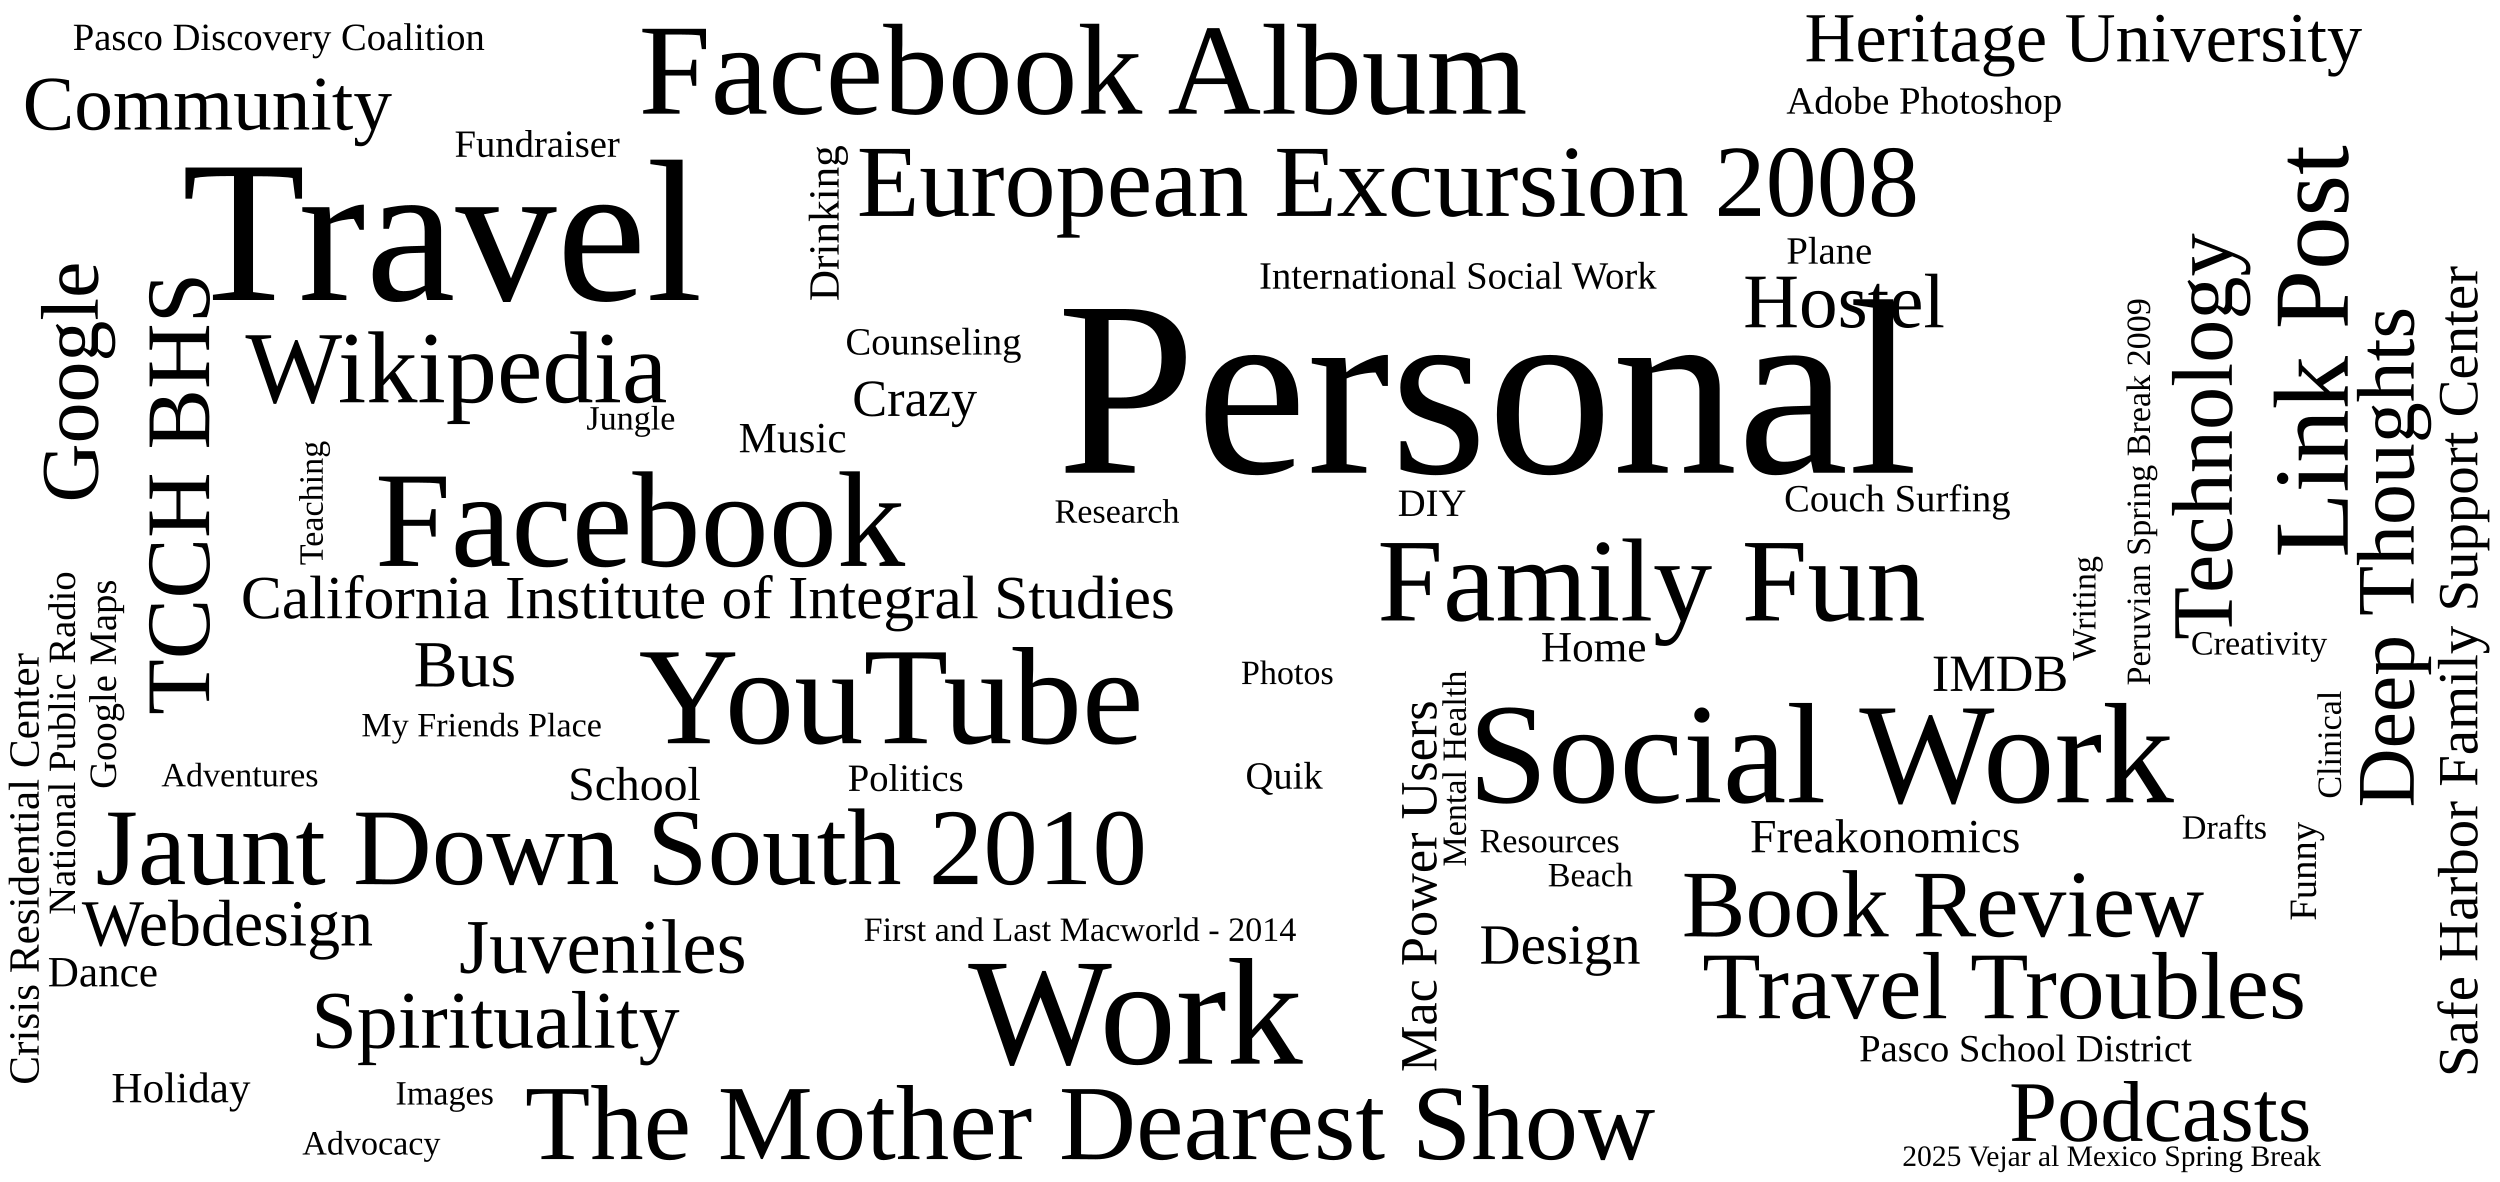
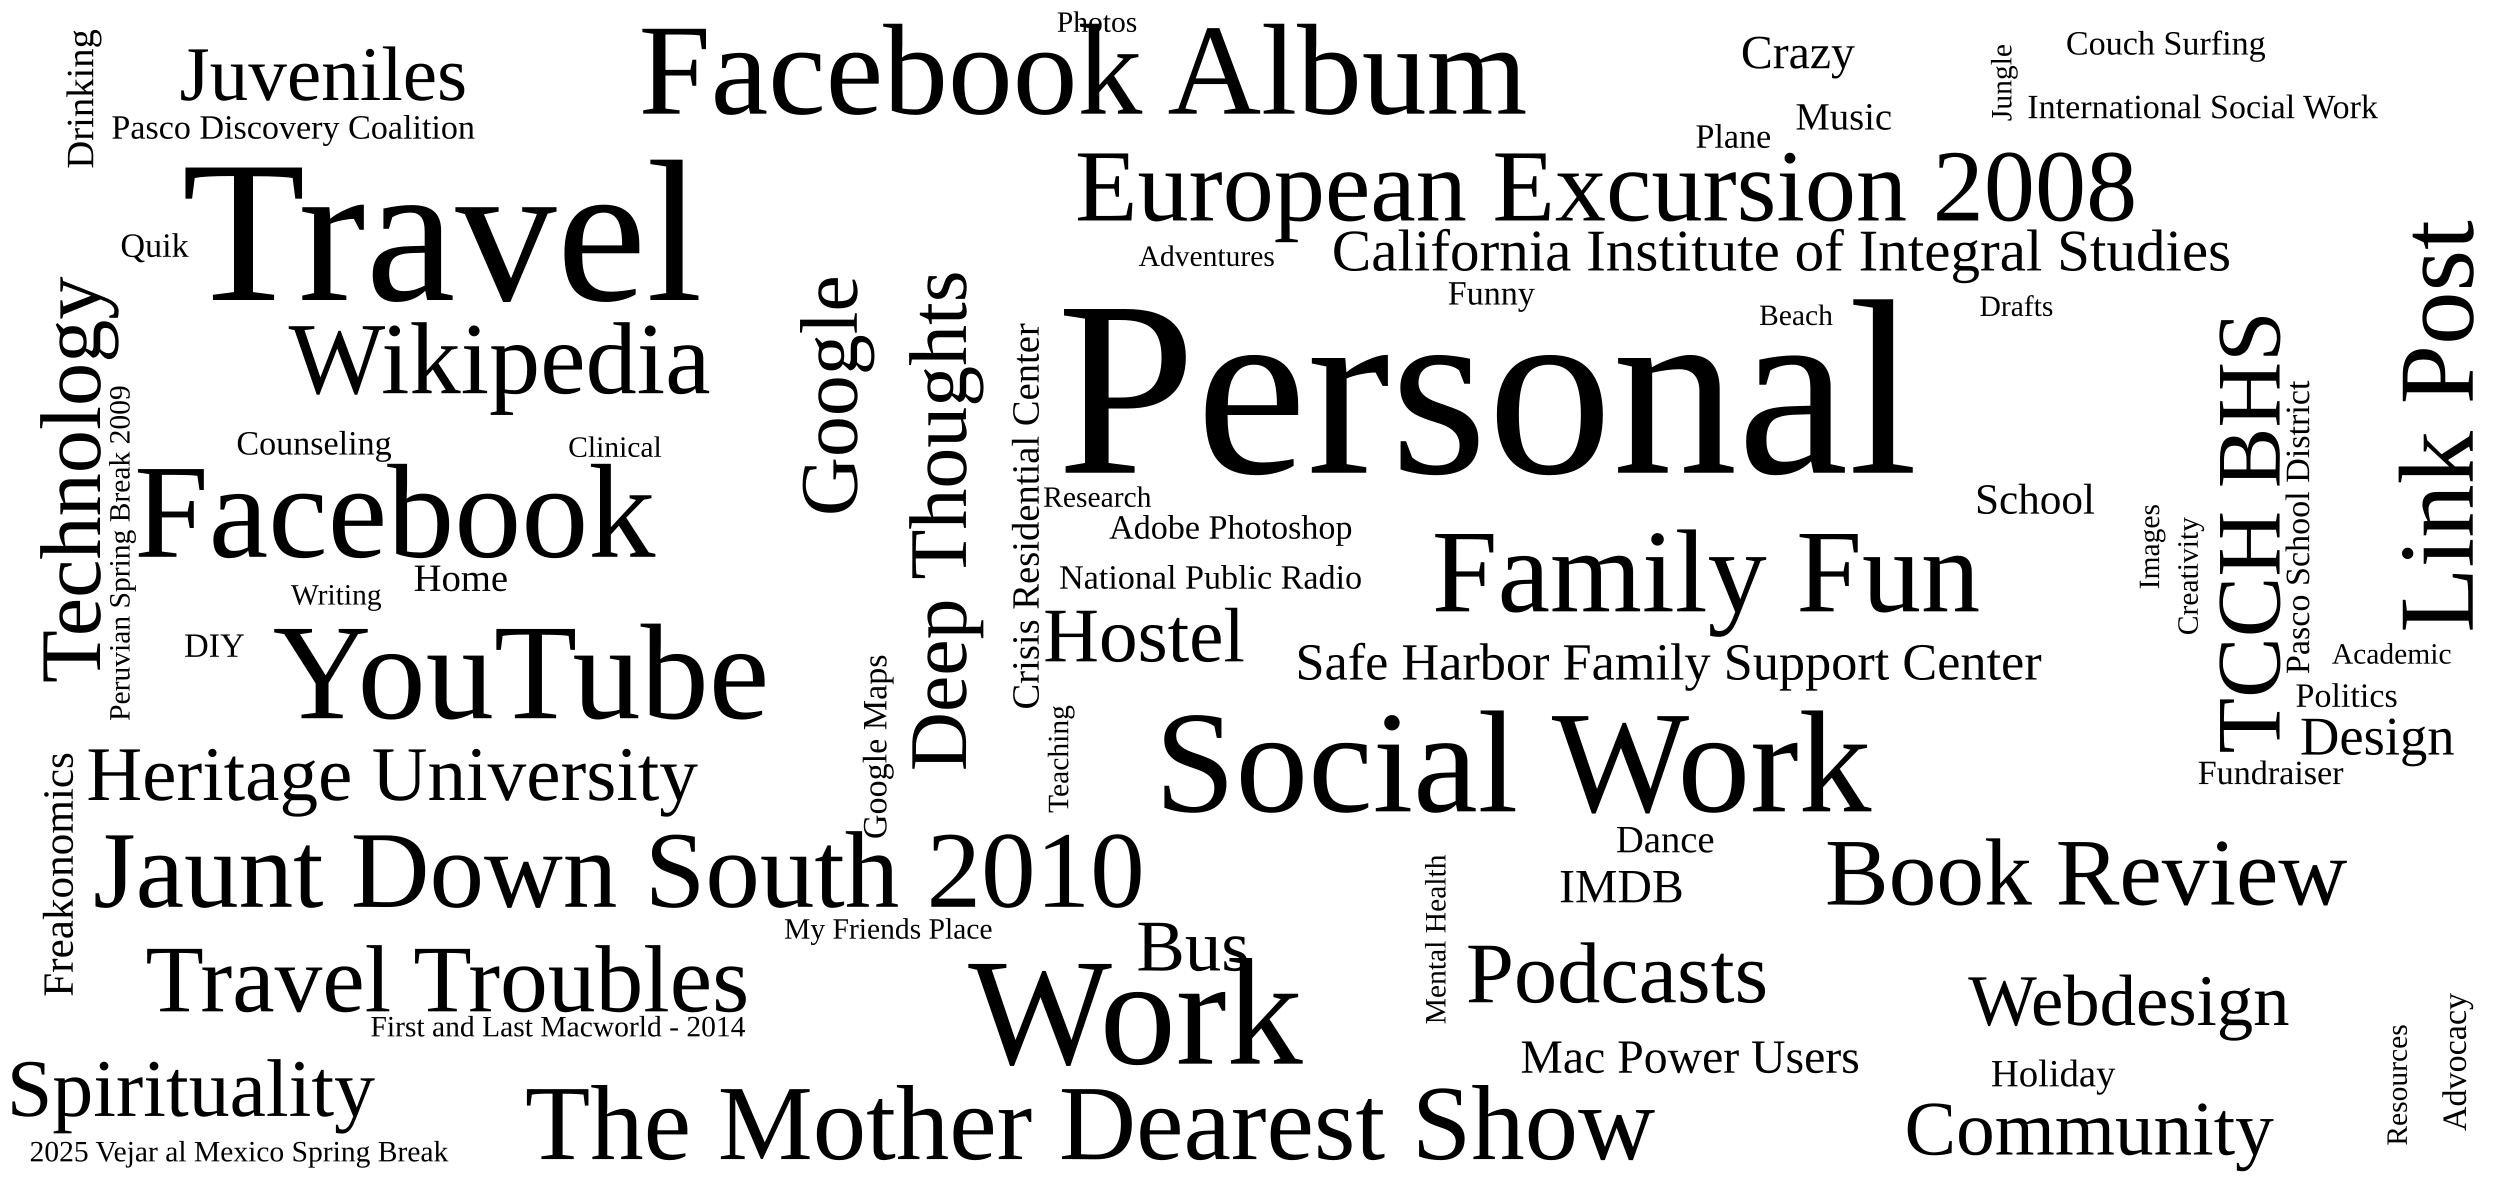
<svg xmlns="http://www.w3.org/2000/svg" viewBox="0 0 1100 520" class="tag-cloud-svg" role="group" aria-label="Tag cloud">
  <a href="#personal" data-tag="personal" aria-label="Personal, 91 posts">
    <text transform="translate(465.0,208.0)" font-size="110" textLength="471.9" lengthAdjust="spacingAndGlyphs" class="tc-4">Personal</text>
  </a>
  <a href="#travel" data-tag="travel" aria-label="Travel, 59 posts">
    <text transform="translate(80.0,132.0)" font-size="89" textLength="268.4" lengthAdjust="spacingAndGlyphs" class="tc-4">Travel</text>
  </a>
  <a href="#work" data-tag="work" aria-label="Work, 33 posts">
    <text transform="translate(426.0,468.0)" font-size="67" textLength="174.5" lengthAdjust="spacingAndGlyphs" class="tc-3">Work</text>
  </a>
-   <a href="#social-work" data-tag="social-work" aria-label="Social Work, 29 posts">
-     <text transform="translate(646.0,353.0)" font-size="63" textLength="366.7" lengthAdjust="spacingAndGlyphs" class="tc-3">Social Work</text>
+   <a href="#social-work" data-tag="social-work" aria-label="Social Work, 30 posts">
+     <text transform="translate(508.0,357.0)" font-size="64" textLength="372.5" lengthAdjust="spacingAndGlyphs" class="tc-3">Social Work</text>
  </a>
  <a href="#youtube" data-tag="youtube" aria-label="YouTube, 27 posts">
-     <text transform="translate(281.0,327.0)" font-size="61" textLength="259.2" lengthAdjust="spacingAndGlyphs" class="tc-3">YouTube</text>
+     <text transform="translate(120.0,316.0)" font-size="60" textLength="255.0" lengthAdjust="spacingAndGlyphs" class="tc-3">YouTube</text>
  </a>
  <a href="#facebook" data-tag="facebook" aria-label="Facebook, 26 posts">
-     <text transform="translate(165.0,249.0)" font-size="60" textLength="286.3" lengthAdjust="spacingAndGlyphs" class="tc-3">Facebook</text>
+     <text transform="translate(59.0,245.0)" font-size="59" textLength="281.5" lengthAdjust="spacingAndGlyphs" class="tc-3">Facebook</text>
  </a>
  <a href="#facebook-album" data-tag="facebook-album" aria-label="Facebook Album, 24 posts">
    <text transform="translate(281.0,50.0)" font-size="57" textLength="466.9" lengthAdjust="spacingAndGlyphs" class="tc-3">Facebook Album</text>
  </a>
  <a href="#family-fun" data-tag="family-fun" aria-label="Family Fun, 20 posts">
-     <text transform="translate(606.0,273.0)" font-size="52" textLength="273.2" lengthAdjust="spacingAndGlyphs" class="tc-3">Family Fun</text>
+     <text transform="translate(630.0,269.0)" font-size="52" textLength="273.2" lengthAdjust="spacingAndGlyphs" class="tc-3">Family Fun</text>
  </a>
  <a href="#jaunt-down-south-2010" data-tag="jaunt-down-south-2010" aria-label="Jaunt Down South 2010, 18 posts">
-     <text transform="translate(42.0,389.0)" font-size="48" textLength="555.6" lengthAdjust="spacingAndGlyphs" class="tc-2">Jaunt Down South 2010</text>
+     <text transform="translate(41.0,399.0)" font-size="48" textLength="555.6" lengthAdjust="spacingAndGlyphs" class="tc-2">Jaunt Down South 2010</text>
  </a>
  <a href="#the-mother-dearest-show" data-tag="the-mother-dearest-show" aria-label="The Mother Dearest Show, 17 posts">
    <text transform="translate(231.0,510.0)" font-size="47" textLength="595.8" lengthAdjust="spacingAndGlyphs" class="tc-2">The Mother Dearest Show</text>
  </a>
  <a href="#link-post" data-tag="link-post" aria-label="Link Post, 17 posts">
-     <text transform="translate(1033.0,245.4) rotate(-90)" font-size="47" textLength="209.4" lengthAdjust="spacingAndGlyphs" class="tc-2">Link Post</text>
+     <text transform="translate(1088.0,278.4) rotate(-90)" font-size="47" textLength="209.4" lengthAdjust="spacingAndGlyphs" class="tc-2">Link Post</text>
  </a>
  <a href="#european-excursion-2008" data-tag="european-excursion-2008" aria-label="European Excursion 2008, 16 posts">
-     <text transform="translate(377.0,95.0)" font-size="45" textLength="567.9" lengthAdjust="spacingAndGlyphs" class="tc-2">European Excursion 2008</text>
+     <text transform="translate(473.0,97.0)" font-size="45" textLength="567.9" lengthAdjust="spacingAndGlyphs" class="tc-2">European Excursion 2008</text>
  </a>
  <a href="#wikipedia" data-tag="wikipedia" aria-label="Wikipedia, 16 posts">
-     <text transform="translate(108.0,177.0)" font-size="45" textLength="219.0" lengthAdjust="spacingAndGlyphs" class="tc-2">Wikipedia</text>
+     <text transform="translate(127.0,173.0)" font-size="45" textLength="219.0" lengthAdjust="spacingAndGlyphs" class="tc-2">Wikipedia</text>
  </a>
  <a href="#travel-troubles" data-tag="travel-troubles" aria-label="Travel Troubles, 14 posts">
-     <text transform="translate(749.0,448.0)" font-size="42" textLength="316.6" lengthAdjust="spacingAndGlyphs" class="tc-2">Travel Troubles</text>
+     <text transform="translate(64.0,445.0)" font-size="42" textLength="316.6" lengthAdjust="spacingAndGlyphs" class="tc-2">Travel Troubles</text>
  </a>
  <a href="#book-review" data-tag="book-review" aria-label="Book Review, 14 posts">
-     <text transform="translate(740.0,412.0)" font-size="42" textLength="261.6" lengthAdjust="spacingAndGlyphs" class="tc-2">Book Review</text>
+     <text transform="translate(803.0,398.0)" font-size="42" textLength="261.6" lengthAdjust="spacingAndGlyphs" class="tc-2">Book Review</text>
  </a>
  <a href="#tcch-bhs" data-tag="tcch-bhs" aria-label="TCCH BHS, 13 posts">
-     <text transform="translate(92.0,314.5) rotate(-90)" font-size="40" textLength="206.5" lengthAdjust="spacingAndGlyphs" class="tc-2">TCCH BHS</text>
+     <text transform="translate(1003.0,331.5) rotate(-90)" font-size="40" textLength="206.5" lengthAdjust="spacingAndGlyphs" class="tc-2">TCCH BHS</text>
  </a>
  <a href="#technology" data-tag="technology" aria-label="Technology, 12 posts">
-     <text transform="translate(982.0,281.5) rotate(-90)" font-size="38" textLength="218.5" lengthAdjust="spacingAndGlyphs" class="tc-2">Technology</text>
+     <text transform="translate(44.0,300.5) rotate(-90)" font-size="38" textLength="218.5" lengthAdjust="spacingAndGlyphs" class="tc-2">Technology</text>
  </a>
  <a href="#podcasts" data-tag="podcasts" aria-label="Podcasts, 12 posts">
-     <text transform="translate(884.0,502.0)" font-size="38" textLength="172.6" lengthAdjust="spacingAndGlyphs" class="tc-2">Podcasts</text>
+     <text transform="translate(645.0,441.0)" font-size="38" textLength="172.6" lengthAdjust="spacingAndGlyphs" class="tc-2">Podcasts</text>
  </a>
  <a href="#deep-thoughts" data-tag="deep-thoughts" aria-label="Deep Thoughts, 11 posts">
-     <text transform="translate(1062.0,355.3) rotate(-90)" font-size="36" textLength="269.3" lengthAdjust="spacingAndGlyphs" class="tc-2">Deep Thoughts</text>
+     <text transform="translate(425.0,339.3) rotate(-90)" font-size="36" textLength="269.3" lengthAdjust="spacingAndGlyphs" class="tc-2">Deep Thoughts</text>
  </a>
  <a href="#spirituality" data-tag="spirituality" aria-label="Spirituality, 11 posts">
-     <text transform="translate(137.0,461.0)" font-size="36" textLength="192.2" lengthAdjust="spacingAndGlyphs" class="tc-2">Spirituality</text>
+     <text transform="translate(3.0,491.0)" font-size="36" textLength="192.2" lengthAdjust="spacingAndGlyphs" class="tc-2">Spirituality</text>
  </a>
  <a href="#google" data-tag="google" aria-label="Google, 11 posts">
-     <text transform="translate(43.0,221.1) rotate(-90)" font-size="36" textLength="125.1" lengthAdjust="spacingAndGlyphs" class="tc-2">Google</text>
+     <text transform="translate(377.0,227.1) rotate(-90)" font-size="36" textLength="125.1" lengthAdjust="spacingAndGlyphs" class="tc-2">Google</text>
  </a>
  <a href="#juveniles" data-tag="juveniles" aria-label="Juveniles, 10 posts">
-     <text transform="translate(202.0,428.0)" font-size="34" textLength="160.0" lengthAdjust="spacingAndGlyphs" class="tc-2">Juveniles</text>
+     <text transform="translate(79.0,44.0)" font-size="34" textLength="160.0" lengthAdjust="spacingAndGlyphs" class="tc-2">Juveniles</text>
  </a>
  <a href="#hostel" data-tag="hostel" aria-label="Hostel, 10 posts">
-     <text transform="translate(767.0,144.0)" font-size="34" textLength="106.9" lengthAdjust="spacingAndGlyphs" class="tc-2">Hostel</text>
+     <text transform="translate(459.0,291.0)" font-size="34" textLength="106.9" lengthAdjust="spacingAndGlyphs" class="tc-2">Hostel</text>
  </a>
  <a href="#community" data-tag="community" aria-label="Community, 10 posts">
-     <text transform="translate(10.0,57.0)" font-size="34" textLength="193.3" lengthAdjust="spacingAndGlyphs" class="tc-2">Community</text>
+     <text transform="translate(838.0,508.0)" font-size="34" textLength="193.3" lengthAdjust="spacingAndGlyphs" class="tc-2">Community</text>
  </a>
  <a href="#heritage-university" data-tag="heritage-university" aria-label="Heritage University, 10 posts">
-     <text transform="translate(794.0,27.0)" font-size="31" textLength="293.7" lengthAdjust="spacingAndGlyphs" class="tc-2">Heritage University</text>
+     <text transform="translate(38.0,352.0)" font-size="34" textLength="322.1" lengthAdjust="spacingAndGlyphs" class="tc-2">Heritage University</text>
  </a>
  <a href="#webdesign" data-tag="webdesign" aria-label="Webdesign, 9 posts">
-     <text transform="translate(36.0,416.0)" font-size="29" textLength="160.2" lengthAdjust="spacingAndGlyphs" class="tc-2">Webdesign</text>
+     <text transform="translate(866.0,451.0)" font-size="32" textLength="176.8" lengthAdjust="spacingAndGlyphs" class="tc-2">Webdesign</text>
  </a>
  <a href="#bus" data-tag="bus" aria-label="Bus, 9 posts">
-     <text transform="translate(182.0,302.0)" font-size="29" textLength="53.5" lengthAdjust="spacingAndGlyphs" class="tc-2">Bus</text>
+     <text transform="translate(500.0,427.0)" font-size="32" textLength="59.0" lengthAdjust="spacingAndGlyphs" class="tc-2">Bus</text>
  </a>
  <a href="#california-institute-of-integral-studies" data-tag="california-institute-of-integral-studies" aria-label="California Institute of Integral Studies, 9 posts">
-     <text transform="translate(106.0,272.0)" font-size="27" textLength="490.7" lengthAdjust="spacingAndGlyphs" class="tc-2">California Institute of Integral Studies</text>
+     <text transform="translate(586.0,119.0)" font-size="26" textLength="472.5" lengthAdjust="spacingAndGlyphs" class="tc-2">California Institute of Integral Studies</text>
  </a>
  <a href="#design" data-tag="design" aria-label="Design, 8 posts">
-     <text transform="translate(651.0,424.0)" font-size="25" textLength="85.1" lengthAdjust="spacingAndGlyphs" class="tc-2">Design</text>
+     <text transform="translate(1012.0,332.0)" font-size="24" textLength="81.7" lengthAdjust="spacingAndGlyphs" class="tc-2">Design</text>
  </a>
  <a href="#safe-harbor-family-support-center" data-tag="safe-harbor-family-support-center" aria-label="Safe Harbor Family Support Center, 8 posts">
-     <text transform="translate(1090.0,473.9) rotate(-90)" font-size="25" textLength="425.9" lengthAdjust="spacingAndGlyphs" class="tc-2">Safe Harbor Family Support Center</text>
+     <text transform="translate(570.0,299.0)" font-size="23" textLength="391.9" lengthAdjust="spacingAndGlyphs" class="tc-2">Safe Harbor Family Support Center</text>
  </a>
  <a href="#crazy" data-tag="crazy" aria-label="Crazy, 7 posts">
-     <text transform="translate(375.0,183.0)" font-size="23" textLength="66.4" lengthAdjust="spacingAndGlyphs" class="tc-2">Crazy</text>
+     <text transform="translate(766.0,30.0)" font-size="21" textLength="60.7" lengthAdjust="spacingAndGlyphs" class="tc-2">Crazy</text>
  </a>
  <a href="#imdb" data-tag="imdb" aria-label="IMDB, 7 posts">
-     <text transform="translate(850.0,304.0)" font-size="23" textLength="59.7" lengthAdjust="spacingAndGlyphs" class="tc-2">IMDB</text>
+     <text transform="translate(686.0,397.0)" font-size="21" textLength="54.5" lengthAdjust="spacingAndGlyphs" class="tc-2">IMDB</text>
  </a>
  <a href="#mac-power-users" data-tag="mac-power-users" aria-label="Mac Power Users, 7 posts">
-     <text transform="translate(632.0,471.7) rotate(-90)" font-size="23" textLength="195.7" lengthAdjust="spacingAndGlyphs" class="tc-2">Mac Power Users</text>
+     <text transform="translate(669.0,472.0)" font-size="21" textLength="178.7" lengthAdjust="spacingAndGlyphs" class="tc-2">Mac Power Users</text>
  </a>
  <a href="#school" data-tag="school" aria-label="School, 6 posts">
-     <text transform="translate(250.0,352.0)" font-size="21" textLength="70.6" lengthAdjust="spacingAndGlyphs" class="tc-2">School</text>
+     <text transform="translate(869.0,226.0)" font-size="19" textLength="63.9" lengthAdjust="spacingAndGlyphs" class="tc-2">School</text>
  </a>
  <a href="#freakonomics" data-tag="freakonomics" aria-label="Freakonomics, 6 posts">
-     <text transform="translate(770.0,375.0)" font-size="21" textLength="144.4" lengthAdjust="spacingAndGlyphs" class="tc-2">Freakonomics</text>
+     <text transform="translate(32.0,438.6) rotate(-90)" font-size="19" textLength="130.6" lengthAdjust="spacingAndGlyphs" class="tc-2">Freakonomics</text>
  </a>
  <a href="#dance" data-tag="dance" aria-label="Dance, 5 posts">
-     <text transform="translate(21.0,434.0)" font-size="19" textLength="59.1" lengthAdjust="spacingAndGlyphs" class="tc-1">Dance</text>
+     <text transform="translate(711.0,375.0)" font-size="17" textLength="52.9" lengthAdjust="spacingAndGlyphs" class="tc-1">Dance</text>
  </a>
  <a href="#crisis-residential-center" data-tag="crisis-residential-center" aria-label="Crisis Residential Center, 5 posts">
-     <text transform="translate(17.0,477.3) rotate(-90)" font-size="19" textLength="228.3" lengthAdjust="spacingAndGlyphs" class="tc-1">Crisis Residential Center</text>
+     <text transform="translate(457.0,312.2) rotate(-90)" font-size="17" textLength="204.2" lengthAdjust="spacingAndGlyphs" class="tc-1">Crisis Residential Center</text>
  </a>
  <a href="#music" data-tag="music" aria-label="Music, 5 posts">
-     <text transform="translate(325.0,199.0)" font-size="19" textLength="56.5" lengthAdjust="spacingAndGlyphs" class="tc-1">Music</text>
+     <text transform="translate(790.0,57.0)" font-size="17" textLength="50.5" lengthAdjust="spacingAndGlyphs" class="tc-1">Music</text>
  </a>
  <a href="#drinking" data-tag="drinking" aria-label="Drinking, 5 posts">
-     <text transform="translate(369.0,132.5) rotate(-90)" font-size="19" textLength="78.5" lengthAdjust="spacingAndGlyphs" class="tc-1">Drinking</text>
+     <text transform="translate(41.0,74.2) rotate(-90)" font-size="17" textLength="70.2" lengthAdjust="spacingAndGlyphs" class="tc-1">Drinking</text>
  </a>
  <a href="#home" data-tag="home" aria-label="Home, 5 posts">
-     <text transform="translate(678.0,291.0)" font-size="19" textLength="54.5" lengthAdjust="spacingAndGlyphs" class="tc-1">Home</text>
+     <text transform="translate(182.0,260.0)" font-size="17" textLength="48.8" lengthAdjust="spacingAndGlyphs" class="tc-1">Home</text>
  </a>
  <a href="#holiday" data-tag="holiday" aria-label="Holiday, 5 posts">
-     <text transform="translate(49.0,485.0)" font-size="19" textLength="70.3" lengthAdjust="spacingAndGlyphs" class="tc-1">Holiday</text>
+     <text transform="translate(876.0,478.0)" font-size="17" textLength="62.9" lengthAdjust="spacingAndGlyphs" class="tc-1">Holiday</text>
  </a>
  <a href="#plane" data-tag="plane" aria-label="Plane, 4 posts">
-     <text transform="translate(786.0,116.0)" font-size="17" textLength="46.2" lengthAdjust="spacingAndGlyphs" class="tc-1">Plane</text>
+     <text transform="translate(746.0,65.0)" font-size="15" textLength="40.8" lengthAdjust="spacingAndGlyphs" class="tc-1">Plane</text>
  </a>
  <a href="#politics" data-tag="politics" aria-label="Politics, 4 posts">
-     <text transform="translate(373.0,348.0)" font-size="17" textLength="60.9" lengthAdjust="spacingAndGlyphs" class="tc-1">Politics</text>
+     <text transform="translate(1010.0,311.0)" font-size="15" textLength="53.7" lengthAdjust="spacingAndGlyphs" class="tc-1">Politics</text>
  </a>
  <a href="#google-maps" data-tag="google-maps" aria-label="Google Maps, 4 posts">
-     <text transform="translate(51.0,347.1) rotate(-90)" font-size="17" textLength="109.1" lengthAdjust="spacingAndGlyphs" class="tc-1">Google Maps</text>
+     <text transform="translate(390.0,369.2) rotate(-90)" font-size="15" textLength="96.2" lengthAdjust="spacingAndGlyphs" class="tc-1">Google Maps</text>
+   </a>
+   <a href="#advocacy" data-tag="advocacy" aria-label="Advocacy, 4 posts">
+     <text transform="translate(1085.0,497.7) rotate(-90)" font-size="15" textLength="73.7" lengthAdjust="spacingAndGlyphs" class="tc-1">Advocacy</text>
  </a>
  <a href="#national-public-radio" data-tag="national-public-radio" aria-label="National Public Radio, 4 posts">
-     <text transform="translate(33.0,402.5) rotate(-90)" font-size="17" textLength="175.5" lengthAdjust="spacingAndGlyphs" class="tc-1">National Public Radio</text>
+     <text transform="translate(466.0,259.0)" font-size="15" textLength="154.8" lengthAdjust="spacingAndGlyphs" class="tc-1">National Public Radio</text>
  </a>
  <a href="#adobe-photoshop" data-tag="adobe-photoshop" aria-label="Adobe Photoshop, 4 posts">
-     <text transform="translate(786.0,50.0)" font-size="17" textLength="148.0" lengthAdjust="spacingAndGlyphs" class="tc-1">Adobe Photoshop</text>
+     <text transform="translate(488.0,237.0)" font-size="15" textLength="130.7" lengthAdjust="spacingAndGlyphs" class="tc-1">Adobe Photoshop</text>
  </a>
  <a href="#international-social-work" data-tag="international-social-work" aria-label="International Social Work, 4 posts">
-     <text transform="translate(554.0,127.0)" font-size="17" textLength="208.3" lengthAdjust="spacingAndGlyphs" class="tc-1">International Social Work</text>
+     <text transform="translate(892.0,52.0)" font-size="15" textLength="183.8" lengthAdjust="spacingAndGlyphs" class="tc-1">International Social Work</text>
  </a>
  <a href="#couch-surfing" data-tag="couch-surfing" aria-label="Couch Surfing, 4 posts">
-     <text transform="translate(785.0,225.0)" font-size="17" textLength="120.0" lengthAdjust="spacingAndGlyphs" class="tc-1">Couch Surfing</text>
+     <text transform="translate(909.0,24.0)" font-size="15" textLength="105.9" lengthAdjust="spacingAndGlyphs" class="tc-1">Couch Surfing</text>
  </a>
  <a href="#fundraiser" data-tag="fundraiser" aria-label="Fundraiser, 4 posts">
-     <text transform="translate(200.0,69.0)" font-size="17" textLength="89.0" lengthAdjust="spacingAndGlyphs" class="tc-1">Fundraiser</text>
+     <text transform="translate(967.0,345.0)" font-size="15" textLength="78.6" lengthAdjust="spacingAndGlyphs" class="tc-1">Fundraiser</text>
  </a>
  <a href="#pasco-discovery-coalition" data-tag="pasco-discovery-coalition" aria-label="Pasco Discovery Coalition, 4 posts">
-     <text transform="translate(32.0,22.0)" font-size="17" textLength="216.7" lengthAdjust="spacingAndGlyphs" class="tc-1">Pasco Discovery Coalition</text>
+     <text transform="translate(49.0,61.0)" font-size="15" textLength="191.2" lengthAdjust="spacingAndGlyphs" class="tc-1">Pasco Discovery Coalition</text>
  </a>
  <a href="#counseling" data-tag="counseling" aria-label="Counseling, 4 posts">
-     <text transform="translate(372.0,156.0)" font-size="17" textLength="94.3" lengthAdjust="spacingAndGlyphs" class="tc-1">Counseling</text>
+     <text transform="translate(104.0,200.0)" font-size="15" textLength="83.3" lengthAdjust="spacingAndGlyphs" class="tc-1">Counseling</text>
  </a>
  <a href="#diy" data-tag="diy" aria-label="DIY, 4 posts">
-     <text transform="translate(615.0,227.0)" font-size="17" textLength="29.5" lengthAdjust="spacingAndGlyphs" class="tc-1">DIY</text>
+     <text transform="translate(81.0,289.0)" font-size="15" textLength="26.0" lengthAdjust="spacingAndGlyphs" class="tc-1">DIY</text>
  </a>
  <a href="#funny" data-tag="funny" aria-label="Funny, 4 posts">
-     <text transform="translate(1019.0,405.1) rotate(-90)" font-size="17" textLength="51.1" lengthAdjust="spacingAndGlyphs" class="tc-1">Funny</text>
+     <text transform="translate(637.0,134.0)" font-size="15" textLength="45.1" lengthAdjust="spacingAndGlyphs" class="tc-1">Funny</text>
  </a>
  <a href="#pasco-school-district" data-tag="pasco-school-district" aria-label="Pasco School District, 4 posts">
-     <text transform="translate(818.0,467.0)" font-size="17" textLength="176.3" lengthAdjust="spacingAndGlyphs" class="tc-1">Pasco School District</text>
+     <text transform="translate(1016.0,296.6) rotate(-90)" font-size="15" textLength="155.6" lengthAdjust="spacingAndGlyphs" class="tc-1">Pasco School District</text>
  </a>
  <a href="#quik" data-tag="quik" aria-label="Quik, 4 posts">
-     <text transform="translate(548.0,347.0)" font-size="17" textLength="38.2" lengthAdjust="spacingAndGlyphs" class="tc-1">Quik</text>
-   </a>
-   <a href="#advocacy" data-tag="advocacy" aria-label="Advocacy, 3 posts">
-     <text transform="translate(133.0,508.0)" font-size="15" textLength="73.7" lengthAdjust="spacingAndGlyphs" class="tc-1">Advocacy</text>
+     <text transform="translate(53.0,113.0)" font-size="15" textLength="33.8" lengthAdjust="spacingAndGlyphs" class="tc-1">Quik</text>
  </a>
  <a href="#research" data-tag="research" aria-label="Research, 3 posts">
-     <text transform="translate(464.0,230.0)" font-size="15" textLength="68.7" lengthAdjust="spacingAndGlyphs" class="tc-1">Research</text>
+     <text transform="translate(459.0,223.0)" font-size="13" textLength="59.6" lengthAdjust="spacingAndGlyphs" class="tc-1">Research</text>
  </a>
  <a href="#resources" data-tag="resources" aria-label="Resources, 3 posts">
-     <text transform="translate(651.0,375.0)" font-size="15" textLength="77.5" lengthAdjust="spacingAndGlyphs" class="tc-1">Resources</text>
+     <text transform="translate(1059.0,504.1) rotate(-90)" font-size="13" textLength="67.1" lengthAdjust="spacingAndGlyphs" class="tc-1">Resources</text>
  </a>
  <a href="#peruvian-spring-break-2009" data-tag="peruvian-spring-break-2009" aria-label="Peruvian Spring Break 2009, 3 posts">
-     <text transform="translate(946.0,301.6) rotate(-90)" font-size="15" textLength="205.6" lengthAdjust="spacingAndGlyphs" class="tc-1">Peruvian Spring Break 2009</text>
+     <text transform="translate(57.0,317.2) rotate(-90)" font-size="13" textLength="178.2" lengthAdjust="spacingAndGlyphs" class="tc-1">Peruvian Spring Break 2009</text>
  </a>
  <a href="#jungle" data-tag="jungle" aria-label="Jungle, 3 posts">
-     <text transform="translate(258.0,189.0)" font-size="15" textLength="49.9" lengthAdjust="spacingAndGlyphs" class="tc-1">Jungle</text>
+     <text transform="translate(885.0,53.3) rotate(-90)" font-size="13" textLength="43.3" lengthAdjust="spacingAndGlyphs" class="tc-1">Jungle</text>
  </a>
  <a href="#adventures" data-tag="adventures" aria-label="Adventures, 3 posts">
-     <text transform="translate(71.0,346.0)" font-size="15" textLength="85.4" lengthAdjust="spacingAndGlyphs" class="tc-1">Adventures</text>
+     <text transform="translate(501.0,117.0)" font-size="13" textLength="74.0" lengthAdjust="spacingAndGlyphs" class="tc-1">Adventures</text>
  </a>
  <a href="#my-friends-place" data-tag="my-friends-place" aria-label="My Friends Place, 3 posts">
-     <text transform="translate(159.0,324.0)" font-size="15" textLength="125.4" lengthAdjust="spacingAndGlyphs" class="tc-1">My Friends Place</text>
+     <text transform="translate(345.0,413.0)" font-size="13" textLength="108.7" lengthAdjust="spacingAndGlyphs" class="tc-1">My Friends Place</text>
  </a>
  <a href="#clinical" data-tag="clinical" aria-label="Clinical, 3 posts">
-     <text transform="translate(1030.0,351.4) rotate(-90)" font-size="15" textLength="54.4" lengthAdjust="spacingAndGlyphs" class="tc-1">Clinical</text>
+     <text transform="translate(250.0,201.0)" font-size="13" textLength="47.1" lengthAdjust="spacingAndGlyphs" class="tc-1">Clinical</text>
  </a>
  <a href="#images" data-tag="images" aria-label="Images, 3 posts">
-     <text transform="translate(174.0,486.0)" font-size="15" textLength="53.4" lengthAdjust="spacingAndGlyphs" class="tc-1">Images</text>
+     <text transform="translate(950.0,259.3) rotate(-90)" font-size="13" textLength="46.3" lengthAdjust="spacingAndGlyphs" class="tc-1">Images</text>
  </a>
  <a href="#writing" data-tag="writing" aria-label="Writing, 3 posts">
-     <text transform="translate(922.0,290.7) rotate(-90)" font-size="15" textLength="53.7" lengthAdjust="spacingAndGlyphs" class="tc-1">Writing</text>
+     <text transform="translate(128.0,266.0)" font-size="13" textLength="46.5" lengthAdjust="spacingAndGlyphs" class="tc-1">Writing</text>
  </a>
  <a href="#mental-health" data-tag="mental-health" aria-label="Mental Health, 3 posts">
-     <text transform="translate(645.0,381.3) rotate(-90)" font-size="15" textLength="102.3" lengthAdjust="spacingAndGlyphs" class="tc-1">Mental Health</text>
+     <text transform="translate(636.0,450.7) rotate(-90)" font-size="13" textLength="88.7" lengthAdjust="spacingAndGlyphs" class="tc-1">Mental Health</text>
  </a>
  <a href="#first-and-last-macworld-2014" data-tag="first-and-last-macworld-2014" aria-label="First and Last Macworld - 2014, 3 posts">
-     <text transform="translate(380.0,414.0)" font-size="15" textLength="225.3" lengthAdjust="spacingAndGlyphs" class="tc-1">First and Last Macworld - 2014</text>
+     <text transform="translate(163.0,456.0)" font-size="13" textLength="195.3" lengthAdjust="spacingAndGlyphs" class="tc-1">First and Last Macworld - 2014</text>
  </a>
  <a href="#photos" data-tag="photos" aria-label="Photos, 3 posts">
-     <text transform="translate(546.0,301.0)" font-size="15" textLength="51.2" lengthAdjust="spacingAndGlyphs" class="tc-1">Photos</text>
+     <text transform="translate(465.0,14.0)" font-size="13" textLength="44.4" lengthAdjust="spacingAndGlyphs" class="tc-1">Photos</text>
  </a>
  <a href="#drafts" data-tag="drafts" aria-label="Drafts, 3 posts">
-     <text transform="translate(960.0,369.0)" font-size="15" textLength="44.6" lengthAdjust="spacingAndGlyphs" class="tc-1">Drafts</text>
+     <text transform="translate(871.0,139.0)" font-size="13" textLength="38.7" lengthAdjust="spacingAndGlyphs" class="tc-1">Drafts</text>
  </a>
  <a href="#teaching" data-tag="teaching" aria-label="Teaching, 3 posts">
-     <text transform="translate(142.0,248.7) rotate(-90)" font-size="15" textLength="67.7" lengthAdjust="spacingAndGlyphs" class="tc-1">Teaching</text>
+     <text transform="translate(470.0,357.7) rotate(-90)" font-size="13" textLength="58.7" lengthAdjust="spacingAndGlyphs" class="tc-1">Teaching</text>
  </a>
  <a href="#creativity" data-tag="creativity" aria-label="Creativity, 3 posts">
-     <text transform="translate(964.0,288.0)" font-size="15" textLength="72.1" lengthAdjust="spacingAndGlyphs" class="tc-1">Creativity</text>
+     <text transform="translate(967.0,279.5) rotate(-90)" font-size="13" textLength="62.5" lengthAdjust="spacingAndGlyphs" class="tc-1">Creativity</text>
  </a>
  <a href="#beach" data-tag="beach" aria-label="Beach, 3 posts">
-     <text transform="translate(681.0,390.0)" font-size="15" textLength="45.9" lengthAdjust="spacingAndGlyphs" class="tc-1">Beach</text>
+     <text transform="translate(774.0,143.0)" font-size="13" textLength="39.8" lengthAdjust="spacingAndGlyphs" class="tc-1">Beach</text>
+   </a>
+   <a href="#academic" data-tag="academic" aria-label="Academic, 3 posts">
+     <text transform="translate(1026.0,292.0)" font-size="13" textLength="63.7" lengthAdjust="spacingAndGlyphs" class="tc-1">Academic</text>
  </a>
  <a href="#2025-vejar-al-mexico-spring-break" data-tag="2025-vejar-al-mexico-spring-break" aria-label="2025 Vejar al Mexico Spring Break, 3 posts">
-     <text transform="translate(837.0,513.0)" font-size="13" textLength="217.4" lengthAdjust="spacingAndGlyphs" class="tc-1">2025 Vejar al Mexico Spring Break</text>
+     <text transform="translate(13.0,511.0)" font-size="13" textLength="217.4" lengthAdjust="spacingAndGlyphs" class="tc-1">2025 Vejar al Mexico Spring Break</text>
  </a>
</svg>
